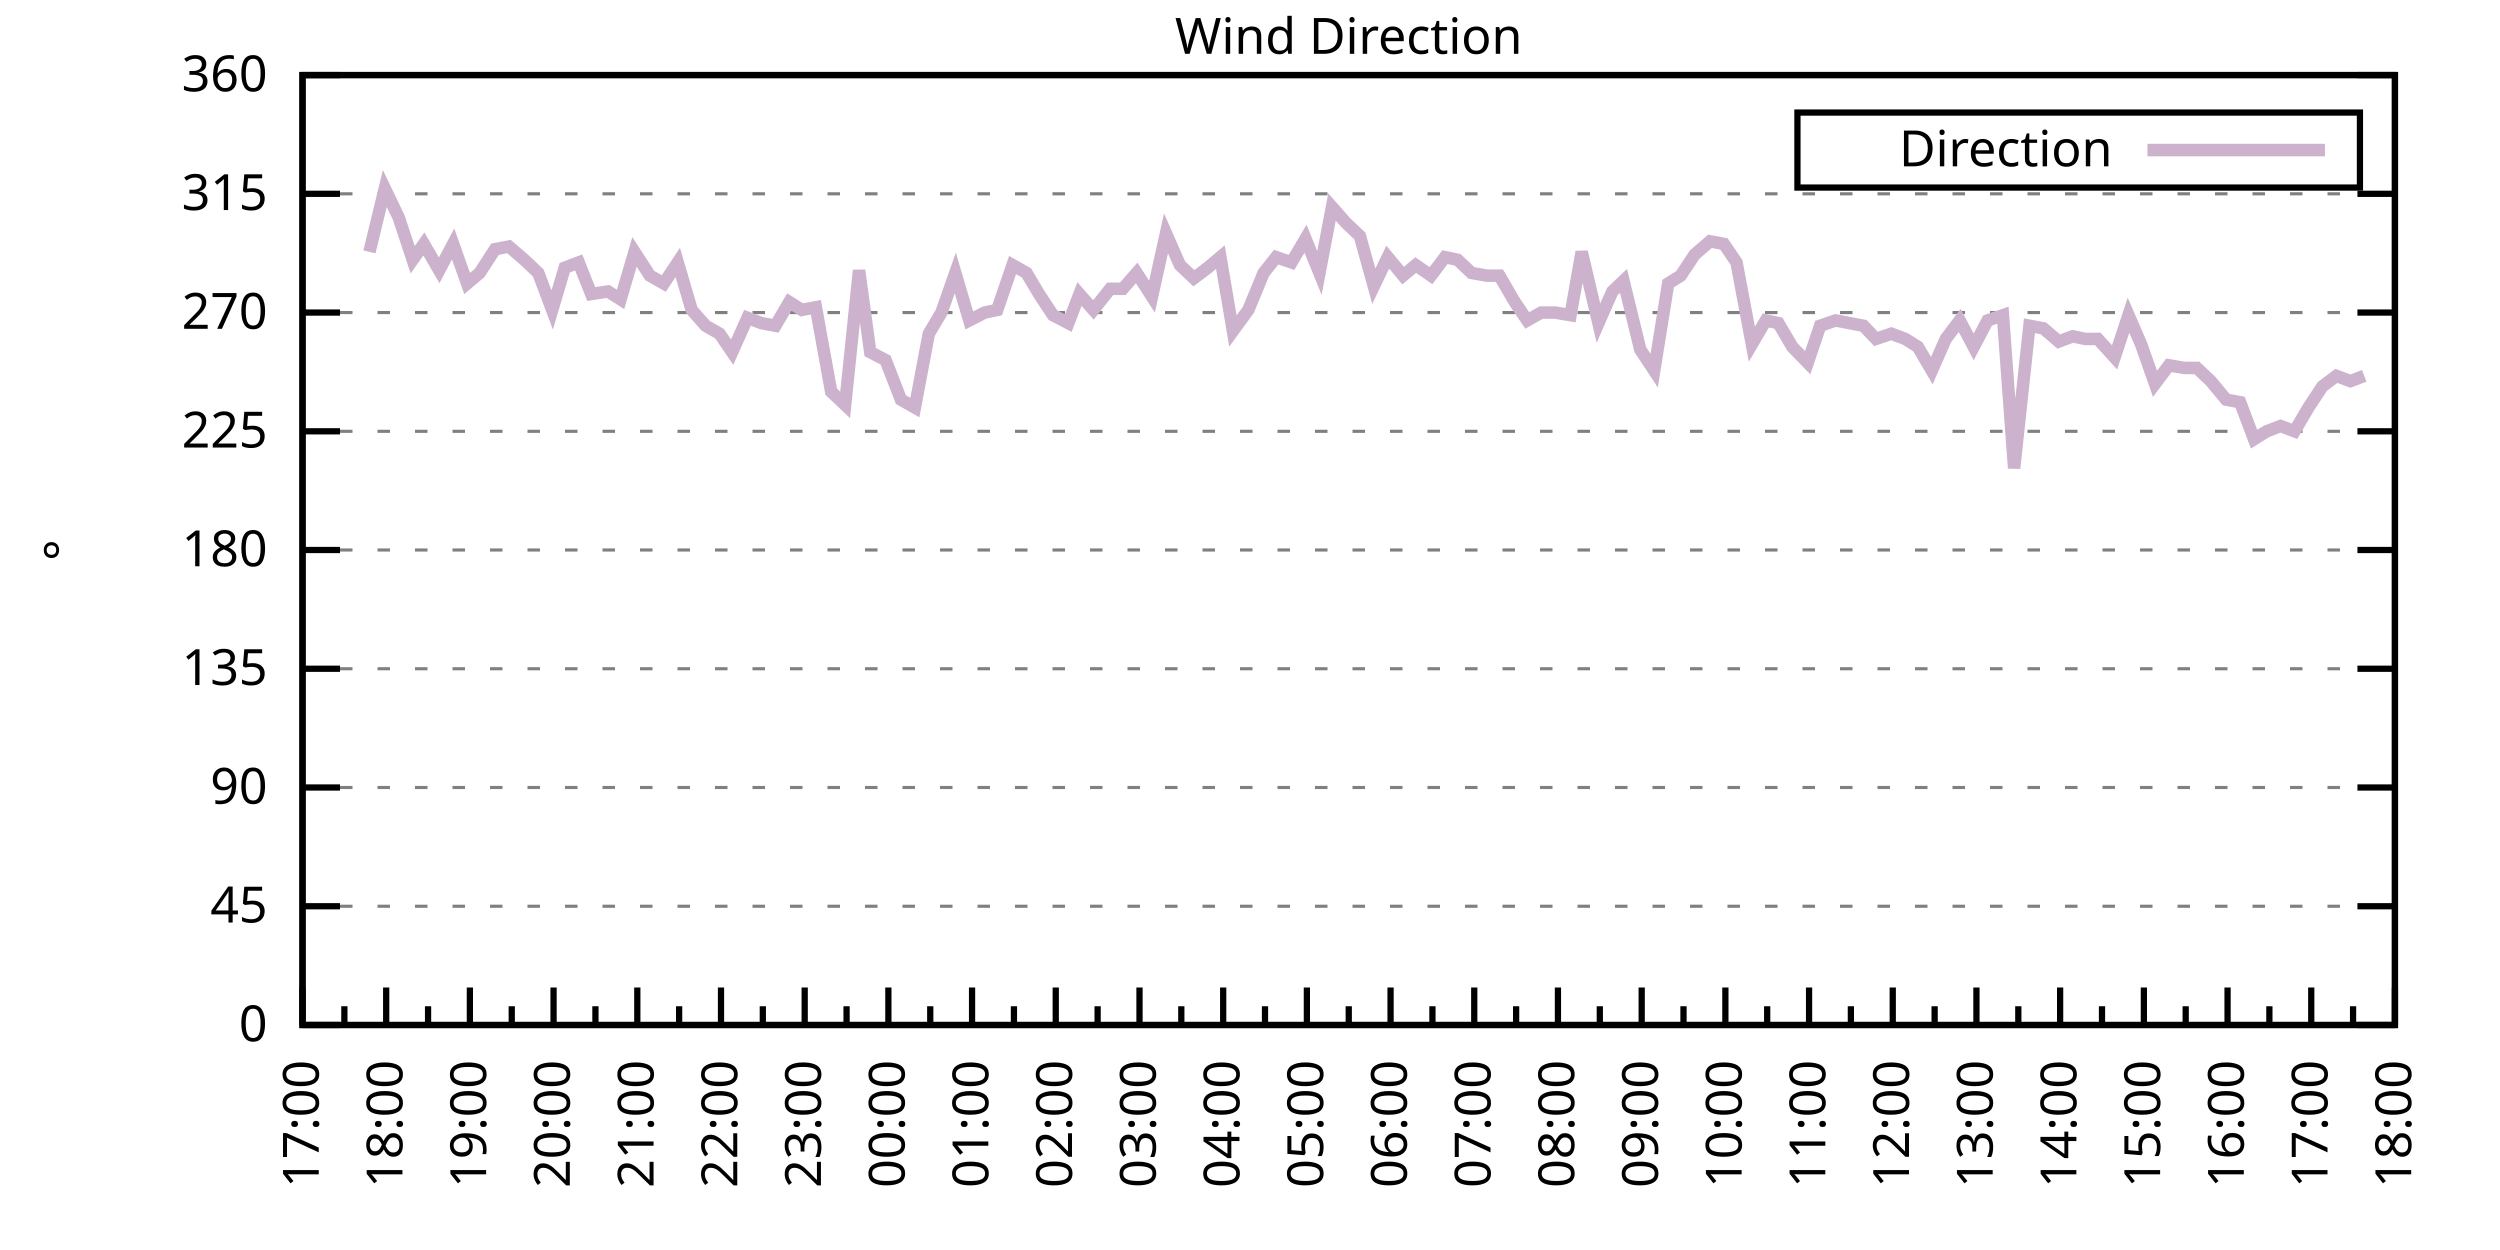
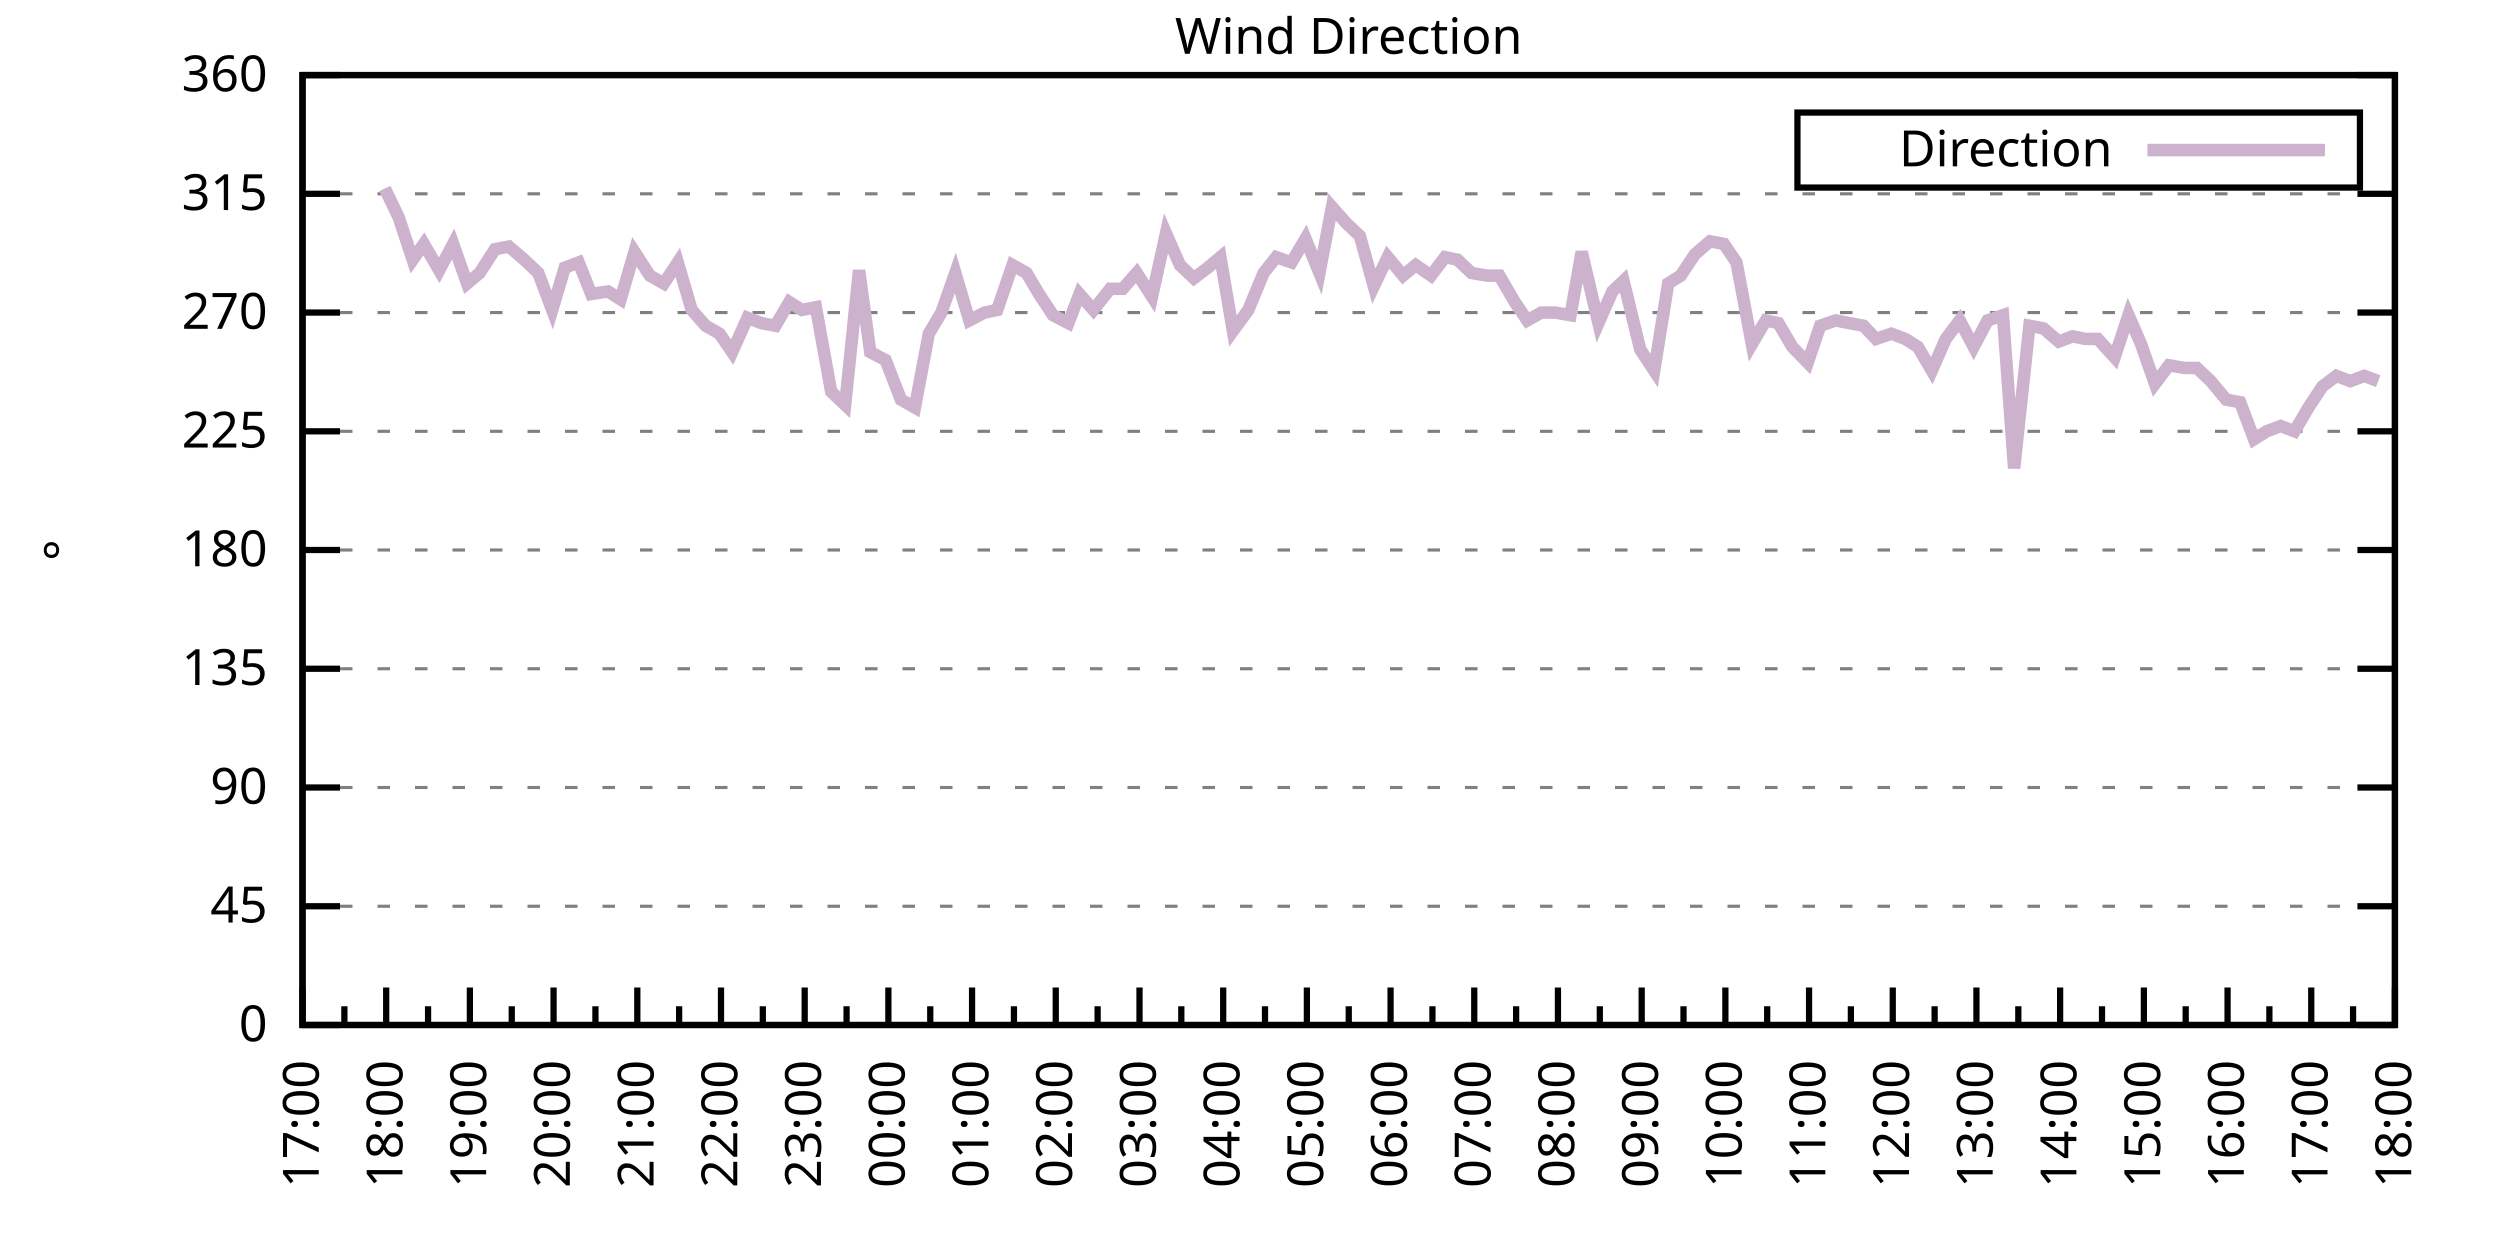
<svg xmlns="http://www.w3.org/2000/svg" xmlns:xlink="http://www.w3.org/1999/xlink" width="400" height="200" viewBox="0 0 400 200">
  <g id="gnuplot_canvas">
    <rect x="0" y="0" width="400" height="200" fill="none" />
    <defs>
      <circle id="gpDot" r="0.5" stroke-width="0.5" stroke="currentColor" />
      <path id="gpPt0" stroke-width="0.333" stroke="currentColor" d="M-1,0 h2 M0,-1 v2" />
      <path id="gpPt1" stroke-width="0.333" stroke="currentColor" d="M-1,-1 L1,1 M1,-1 L-1,1" />
      <path id="gpPt2" stroke-width="0.333" stroke="currentColor" d="M-1,0 L1,0 M0,-1 L0,1 M-1,-1 L1,1 M-1,1 L1,-1" />
      <rect id="gpPt3" stroke-width="0.333" stroke="currentColor" x="-1" y="-1" width="2" height="2" />
      <rect id="gpPt4" stroke-width="0.333" stroke="currentColor" fill="currentColor" x="-1" y="-1" width="2" height="2" />
      <circle id="gpPt5" stroke-width="0.333" stroke="currentColor" cx="0" cy="0" r="1" />
      <use xlink:href="#gpPt5" id="gpPt6" fill="currentColor" stroke="none" />
      <path id="gpPt7" stroke-width="0.333" stroke="currentColor" d="M0,-1.33 L-1.33,0.67 L1.33,0.67 z" />
      <use xlink:href="#gpPt7" id="gpPt8" fill="currentColor" stroke="none" />
      <use xlink:href="#gpPt7" id="gpPt9" stroke="currentColor" transform="rotate(180)" />
      <use xlink:href="#gpPt9" id="gpPt10" fill="currentColor" stroke="none" />
      <use xlink:href="#gpPt3" id="gpPt11" stroke="currentColor" transform="rotate(45)" />
      <use xlink:href="#gpPt11" id="gpPt12" fill="currentColor" stroke="none" />
      <path id="gpPt13" stroke-width="0.333" stroke="currentColor" d="M0,1.330 L1.265,0.411 L0.782,-1.067 L-0.782,-1.076 L-1.265,0.411 z" />
      <use xlink:href="#gpPt13" id="gpPt14" fill="currentColor" stroke="none" />
      <filter id="textbox" filterUnits="objectBoundingBox" x="0" y="0" height="1" width="1">
        <feFlood flood-color="white" flood-opacity="1" result="bgnd" />
        <feComposite in="SourceGraphic" in2="bgnd" operator="atop" />
      </filter>
      <filter id="greybox" filterUnits="objectBoundingBox" x="0" y="0" height="1" width="1">
        <feFlood flood-color="lightgrey" flood-opacity="1" result="grey" />
        <feComposite in="SourceGraphic" in2="grey" operator="atop" />
      </filter>
    </defs>
    <g fill="none" color="white" stroke="currentColor" stroke-width="1.00" stroke-linecap="butt" stroke-linejoin="miter">
</g>
    <g fill="none" color="black" stroke="currentColor" stroke-width="1.00" stroke-linecap="butt" stroke-linejoin="miter">
      <g stroke="none" shape-rendering="crispEdges">
        <polygon fill="rgb(255, 255, 255)" points="48.40,164.00 383.18,164.00 383.18,12.02 48.40,12.02 " />
      </g>
    </g>
    <g fill="none" color="black" stroke="currentColor" stroke-width="1.00" stroke-linecap="butt" stroke-linejoin="miter">
</g>
    <g fill="none" color="black" stroke="black" stroke-width="0.50" stroke-linecap="butt" stroke-linejoin="miter">
</g>
    <g fill="none" color="gray" stroke="currentColor" stroke-width="0.50" stroke-linecap="butt" stroke-linejoin="miter">
      <path stroke="gray" stroke-dasharray="2,4" class="gridline" d="M48.40,164.00 L383.19,164.00  " />
    </g>
    <g fill="none" color="gray" stroke="gray" stroke-width="1.00" stroke-linecap="butt" stroke-linejoin="miter">
</g>
    <g fill="none" color="black" stroke="currentColor" stroke-width="1.00" stroke-linecap="butt" stroke-linejoin="miter">
      <path stroke="black" d="M48.40,164.00 L54.40,164.00 M383.19,164.00 L377.19,164.00  " />
      <g transform="translate(42.80,166.60)" stroke="none" fill="black" font-family="Sans" font-size="8.00" text-anchor="end">
        <text>
          <tspan font-family="Sans"> 0</tspan>
        </text>
      </g>
    </g>
    <g fill="none" color="black" stroke="currentColor" stroke-width="1.00" stroke-linecap="butt" stroke-linejoin="miter">
</g>
    <g fill="none" color="black" stroke="black" stroke-width="0.50" stroke-linecap="butt" stroke-linejoin="miter">
</g>
    <g fill="none" color="gray" stroke="currentColor" stroke-width="0.50" stroke-linecap="butt" stroke-linejoin="miter">
      <path stroke="gray" stroke-dasharray="2,4" class="gridline" d="M48.40,145.00 L383.19,145.00  " />
    </g>
    <g fill="none" color="gray" stroke="gray" stroke-width="1.00" stroke-linecap="butt" stroke-linejoin="miter">
</g>
    <g fill="none" color="black" stroke="currentColor" stroke-width="1.00" stroke-linecap="butt" stroke-linejoin="miter">
      <path stroke="black" d="M48.40,145.00 L54.40,145.00 M383.19,145.00 L377.19,145.00  " />
      <g transform="translate(42.80,147.60)" stroke="none" fill="black" font-family="Sans" font-size="8.00" text-anchor="end">
        <text>
          <tspan font-family="Sans"> 45</tspan>
        </text>
      </g>
    </g>
    <g fill="none" color="black" stroke="currentColor" stroke-width="1.00" stroke-linecap="butt" stroke-linejoin="miter">
</g>
    <g fill="none" color="black" stroke="black" stroke-width="0.50" stroke-linecap="butt" stroke-linejoin="miter">
</g>
    <g fill="none" color="gray" stroke="currentColor" stroke-width="0.50" stroke-linecap="butt" stroke-linejoin="miter">
      <path stroke="gray" stroke-dasharray="2,4" class="gridline" d="M48.40,126.00 L383.19,126.00  " />
    </g>
    <g fill="none" color="gray" stroke="gray" stroke-width="1.00" stroke-linecap="butt" stroke-linejoin="miter">
</g>
    <g fill="none" color="black" stroke="currentColor" stroke-width="1.00" stroke-linecap="butt" stroke-linejoin="miter">
      <path stroke="black" d="M48.40,126.00 L54.40,126.00 M383.19,126.00 L377.19,126.00  " />
      <g transform="translate(42.80,128.60)" stroke="none" fill="black" font-family="Sans" font-size="8.00" text-anchor="end">
        <text>
          <tspan font-family="Sans"> 90</tspan>
        </text>
      </g>
    </g>
    <g fill="none" color="black" stroke="currentColor" stroke-width="1.00" stroke-linecap="butt" stroke-linejoin="miter">
</g>
    <g fill="none" color="black" stroke="black" stroke-width="0.50" stroke-linecap="butt" stroke-linejoin="miter">
</g>
    <g fill="none" color="gray" stroke="currentColor" stroke-width="0.50" stroke-linecap="butt" stroke-linejoin="miter">
      <path stroke="gray" stroke-dasharray="2,4" class="gridline" d="M48.40,107.00 L383.19,107.00  " />
    </g>
    <g fill="none" color="gray" stroke="gray" stroke-width="1.00" stroke-linecap="butt" stroke-linejoin="miter">
</g>
    <g fill="none" color="black" stroke="currentColor" stroke-width="1.00" stroke-linecap="butt" stroke-linejoin="miter">
      <path stroke="black" d="M48.40,107.00 L54.40,107.00 M383.19,107.00 L377.19,107.00  " />
      <g transform="translate(42.80,109.60)" stroke="none" fill="black" font-family="Sans" font-size="8.00" text-anchor="end">
        <text>
          <tspan font-family="Sans"> 135</tspan>
        </text>
      </g>
    </g>
    <g fill="none" color="black" stroke="currentColor" stroke-width="1.00" stroke-linecap="butt" stroke-linejoin="miter">
</g>
    <g fill="none" color="black" stroke="black" stroke-width="0.50" stroke-linecap="butt" stroke-linejoin="miter">
</g>
    <g fill="none" color="gray" stroke="currentColor" stroke-width="0.50" stroke-linecap="butt" stroke-linejoin="miter">
      <path stroke="gray" stroke-dasharray="2,4" class="gridline" d="M48.40,88.00 L383.19,88.00  " />
    </g>
    <g fill="none" color="gray" stroke="gray" stroke-width="1.00" stroke-linecap="butt" stroke-linejoin="miter">
</g>
    <g fill="none" color="black" stroke="currentColor" stroke-width="1.00" stroke-linecap="butt" stroke-linejoin="miter">
      <path stroke="black" d="M48.40,88.00 L54.40,88.00 M383.19,88.00 L377.19,88.00  " />
      <g transform="translate(42.80,90.60)" stroke="none" fill="black" font-family="Sans" font-size="8.00" text-anchor="end">
        <text>
          <tspan font-family="Sans"> 180</tspan>
        </text>
      </g>
    </g>
    <g fill="none" color="black" stroke="currentColor" stroke-width="1.00" stroke-linecap="butt" stroke-linejoin="miter">
</g>
    <g fill="none" color="black" stroke="black" stroke-width="0.50" stroke-linecap="butt" stroke-linejoin="miter">
</g>
    <g fill="none" color="gray" stroke="currentColor" stroke-width="0.50" stroke-linecap="butt" stroke-linejoin="miter">
      <path stroke="gray" stroke-dasharray="2,4" class="gridline" d="M48.40,69.01 L383.19,69.01  " />
    </g>
    <g fill="none" color="gray" stroke="gray" stroke-width="1.00" stroke-linecap="butt" stroke-linejoin="miter">
</g>
    <g fill="none" color="black" stroke="currentColor" stroke-width="1.00" stroke-linecap="butt" stroke-linejoin="miter">
      <path stroke="black" d="M48.40,69.01 L54.40,69.01 M383.19,69.01 L377.19,69.01  " />
      <g transform="translate(42.80,71.61)" stroke="none" fill="black" font-family="Sans" font-size="8.00" text-anchor="end">
        <text>
          <tspan font-family="Sans"> 225</tspan>
        </text>
      </g>
    </g>
    <g fill="none" color="black" stroke="currentColor" stroke-width="1.00" stroke-linecap="butt" stroke-linejoin="miter">
</g>
    <g fill="none" color="black" stroke="black" stroke-width="0.50" stroke-linecap="butt" stroke-linejoin="miter">
</g>
    <g fill="none" color="gray" stroke="currentColor" stroke-width="0.50" stroke-linecap="butt" stroke-linejoin="miter">
      <path stroke="gray" stroke-dasharray="2,4" class="gridline" d="M48.40,50.01 L383.19,50.01  " />
    </g>
    <g fill="none" color="gray" stroke="gray" stroke-width="1.00" stroke-linecap="butt" stroke-linejoin="miter">
</g>
    <g fill="none" color="black" stroke="currentColor" stroke-width="1.00" stroke-linecap="butt" stroke-linejoin="miter">
      <path stroke="black" d="M48.40,50.01 L54.40,50.01 M383.19,50.01 L377.19,50.01  " />
      <g transform="translate(42.80,52.61)" stroke="none" fill="black" font-family="Sans" font-size="8.00" text-anchor="end">
        <text>
          <tspan font-family="Sans"> 270</tspan>
        </text>
      </g>
    </g>
    <g fill="none" color="black" stroke="currentColor" stroke-width="1.00" stroke-linecap="butt" stroke-linejoin="miter">
</g>
    <g fill="none" color="black" stroke="black" stroke-width="0.50" stroke-linecap="butt" stroke-linejoin="miter">
</g>
    <g fill="none" color="gray" stroke="currentColor" stroke-width="0.50" stroke-linecap="butt" stroke-linejoin="miter">
      <path stroke="gray" stroke-dasharray="2,4" class="gridline" d="M48.40,31.01 L383.19,31.01  " />
    </g>
    <g fill="none" color="gray" stroke="gray" stroke-width="1.00" stroke-linecap="butt" stroke-linejoin="miter">
</g>
    <g fill="none" color="black" stroke="currentColor" stroke-width="1.00" stroke-linecap="butt" stroke-linejoin="miter">
      <path stroke="black" d="M48.40,31.01 L54.40,31.01 M383.19,31.01 L377.19,31.01  " />
      <g transform="translate(42.80,33.61)" stroke="none" fill="black" font-family="Sans" font-size="8.00" text-anchor="end">
        <text>
          <tspan font-family="Sans"> 315</tspan>
        </text>
      </g>
    </g>
    <g fill="none" color="black" stroke="currentColor" stroke-width="1.00" stroke-linecap="butt" stroke-linejoin="miter">
</g>
    <g fill="none" color="black" stroke="black" stroke-width="0.50" stroke-linecap="butt" stroke-linejoin="miter">
</g>
    <g fill="none" color="gray" stroke="currentColor" stroke-width="0.50" stroke-linecap="butt" stroke-linejoin="miter">
      <path stroke="gray" stroke-dasharray="2,4" class="gridline" d="M48.40,12.01 L383.19,12.01  " />
    </g>
    <g fill="none" color="gray" stroke="gray" stroke-width="1.00" stroke-linecap="butt" stroke-linejoin="miter">
</g>
    <g fill="none" color="black" stroke="currentColor" stroke-width="1.00" stroke-linecap="butt" stroke-linejoin="miter">
      <path stroke="black" d="M48.40,12.01 L54.40,12.01 M383.19,12.01 L377.19,12.01  " />
      <g transform="translate(42.80,14.61)" stroke="none" fill="black" font-family="Sans" font-size="8.00" text-anchor="end">
        <text>
          <tspan font-family="Sans"> 360</tspan>
        </text>
      </g>
    </g>
    <g fill="none" color="black" stroke="currentColor" stroke-width="1.00" stroke-linecap="butt" stroke-linejoin="miter">
      <path stroke="black" d="M48.40,164.00 L48.40,158.00  " />
      <g transform="translate(51.00,169.60) rotate(270)" stroke="none" fill="black" font-family="Sans" font-size="8.00" text-anchor="end">
        <text>
          <tspan font-family="Sans">17:00</tspan>
        </text>
      </g>
    </g>
    <g fill="none" color="black" stroke="currentColor" stroke-width="1.00" stroke-linecap="butt" stroke-linejoin="miter">
      <path stroke="black" d="M55.10,164.00 L55.10,161.00 M61.79,164.00 L61.79,158.00  " />
      <g transform="translate(64.39,169.60) rotate(270)" stroke="none" fill="black" font-family="Sans" font-size="8.00" text-anchor="end">
        <text>
          <tspan font-family="Sans">18:00</tspan>
        </text>
      </g>
    </g>
    <g fill="none" color="black" stroke="currentColor" stroke-width="1.00" stroke-linecap="butt" stroke-linejoin="miter">
      <path stroke="black" d="M68.49,164.00 L68.49,161.00 M75.18,164.00 L75.18,158.00  " />
      <g transform="translate(77.78,169.60) rotate(270)" stroke="none" fill="black" font-family="Sans" font-size="8.00" text-anchor="end">
        <text>
          <tspan font-family="Sans">19:00</tspan>
        </text>
      </g>
    </g>
    <g fill="none" color="black" stroke="currentColor" stroke-width="1.00" stroke-linecap="butt" stroke-linejoin="miter">
      <path stroke="black" d="M81.88,164.00 L81.88,161.00 M88.57,164.00 L88.57,158.00  " />
      <g transform="translate(91.17,169.60) rotate(270)" stroke="none" fill="black" font-family="Sans" font-size="8.00" text-anchor="end">
        <text>
          <tspan font-family="Sans">20:00</tspan>
        </text>
      </g>
    </g>
    <g fill="none" color="black" stroke="currentColor" stroke-width="1.00" stroke-linecap="butt" stroke-linejoin="miter">
      <path stroke="black" d="M95.27,164.00 L95.27,161.00 M101.97,164.00 L101.97,158.00  " />
      <g transform="translate(104.57,169.60) rotate(270)" stroke="none" fill="black" font-family="Sans" font-size="8.00" text-anchor="end">
        <text>
          <tspan font-family="Sans">21:00</tspan>
        </text>
      </g>
    </g>
    <g fill="none" color="black" stroke="currentColor" stroke-width="1.00" stroke-linecap="butt" stroke-linejoin="miter">
      <path stroke="black" d="M108.66,164.00 L108.66,161.00 M115.36,164.00 L115.36,158.00  " />
      <g transform="translate(117.96,169.60) rotate(270)" stroke="none" fill="black" font-family="Sans" font-size="8.00" text-anchor="end">
        <text>
          <tspan font-family="Sans">22:00</tspan>
        </text>
      </g>
    </g>
    <g fill="none" color="black" stroke="currentColor" stroke-width="1.00" stroke-linecap="butt" stroke-linejoin="miter">
      <path stroke="black" d="M122.05,164.00 L122.05,161.00 M128.75,164.00 L128.75,158.00  " />
      <g transform="translate(131.35,169.60) rotate(270)" stroke="none" fill="black" font-family="Sans" font-size="8.00" text-anchor="end">
        <text>
          <tspan font-family="Sans">23:00</tspan>
        </text>
      </g>
    </g>
    <g fill="none" color="black" stroke="currentColor" stroke-width="1.00" stroke-linecap="butt" stroke-linejoin="miter">
      <path stroke="black" d="M135.45,164.00 L135.45,161.00 M142.14,164.00 L142.14,158.00  " />
      <g transform="translate(144.74,169.60) rotate(270)" stroke="none" fill="black" font-family="Sans" font-size="8.00" text-anchor="end">
        <text>
          <tspan font-family="Sans">00:00</tspan>
        </text>
      </g>
    </g>
    <g fill="none" color="black" stroke="currentColor" stroke-width="1.00" stroke-linecap="butt" stroke-linejoin="miter">
      <path stroke="black" d="M148.84,164.00 L148.84,161.00 M155.53,164.00 L155.53,158.00  " />
      <g transform="translate(158.13,169.60) rotate(270)" stroke="none" fill="black" font-family="Sans" font-size="8.00" text-anchor="end">
        <text>
          <tspan font-family="Sans">01:00</tspan>
        </text>
      </g>
    </g>
    <g fill="none" color="black" stroke="currentColor" stroke-width="1.00" stroke-linecap="butt" stroke-linejoin="miter">
      <path stroke="black" d="M162.23,164.00 L162.23,161.00 M168.92,164.00 L168.92,158.00  " />
      <g transform="translate(171.52,169.60) rotate(270)" stroke="none" fill="black" font-family="Sans" font-size="8.00" text-anchor="end">
        <text>
          <tspan font-family="Sans">02:00</tspan>
        </text>
      </g>
    </g>
    <g fill="none" color="black" stroke="currentColor" stroke-width="1.00" stroke-linecap="butt" stroke-linejoin="miter">
      <path stroke="black" d="M175.62,164.00 L175.62,161.00 M182.32,164.00 L182.32,158.00  " />
      <g transform="translate(184.92,169.60) rotate(270)" stroke="none" fill="black" font-family="Sans" font-size="8.00" text-anchor="end">
        <text>
          <tspan font-family="Sans">03:00</tspan>
        </text>
      </g>
    </g>
    <g fill="none" color="black" stroke="currentColor" stroke-width="1.00" stroke-linecap="butt" stroke-linejoin="miter">
      <path stroke="black" d="M189.01,164.00 L189.01,161.00 M195.71,164.00 L195.71,158.00  " />
      <g transform="translate(198.31,169.60) rotate(270)" stroke="none" fill="black" font-family="Sans" font-size="8.00" text-anchor="end">
        <text>
          <tspan font-family="Sans">04:00</tspan>
        </text>
      </g>
    </g>
    <g fill="none" color="black" stroke="currentColor" stroke-width="1.00" stroke-linecap="butt" stroke-linejoin="miter">
      <path stroke="black" d="M202.40,164.00 L202.40,161.00 M209.10,164.00 L209.10,158.00  " />
      <g transform="translate(211.70,169.60) rotate(270)" stroke="none" fill="black" font-family="Sans" font-size="8.00" text-anchor="end">
        <text>
          <tspan font-family="Sans">05:00</tspan>
        </text>
      </g>
    </g>
    <g fill="none" color="black" stroke="currentColor" stroke-width="1.00" stroke-linecap="butt" stroke-linejoin="miter">
      <path stroke="black" d="M215.80,164.00 L215.80,161.00 M222.49,164.00 L222.49,158.00  " />
      <g transform="translate(225.09,169.60) rotate(270)" stroke="none" fill="black" font-family="Sans" font-size="8.00" text-anchor="end">
        <text>
          <tspan font-family="Sans">06:00</tspan>
        </text>
      </g>
    </g>
    <g fill="none" color="black" stroke="currentColor" stroke-width="1.00" stroke-linecap="butt" stroke-linejoin="miter">
      <path stroke="black" d="M229.19,164.00 L229.19,161.00 M235.88,164.00 L235.88,158.00  " />
      <g transform="translate(238.48,169.60) rotate(270)" stroke="none" fill="black" font-family="Sans" font-size="8.00" text-anchor="end">
        <text>
          <tspan font-family="Sans">07:00</tspan>
        </text>
      </g>
    </g>
    <g fill="none" color="black" stroke="currentColor" stroke-width="1.00" stroke-linecap="butt" stroke-linejoin="miter">
      <path stroke="black" d="M242.58,164.00 L242.58,161.00 M249.27,164.00 L249.27,158.00  " />
      <g transform="translate(251.87,169.60) rotate(270)" stroke="none" fill="black" font-family="Sans" font-size="8.00" text-anchor="end">
        <text>
          <tspan font-family="Sans">08:00</tspan>
        </text>
      </g>
    </g>
    <g fill="none" color="black" stroke="currentColor" stroke-width="1.00" stroke-linecap="butt" stroke-linejoin="miter">
      <path stroke="black" d="M255.97,164.00 L255.97,161.00 M262.67,164.00 L262.67,158.00  " />
      <g transform="translate(265.27,169.60) rotate(270)" stroke="none" fill="black" font-family="Sans" font-size="8.00" text-anchor="end">
        <text>
          <tspan font-family="Sans">09:00</tspan>
        </text>
      </g>
    </g>
    <g fill="none" color="black" stroke="currentColor" stroke-width="1.00" stroke-linecap="butt" stroke-linejoin="miter">
      <path stroke="black" d="M269.36,164.00 L269.36,161.00 M276.06,164.00 L276.06,158.00  " />
      <g transform="translate(278.66,169.60) rotate(270)" stroke="none" fill="black" font-family="Sans" font-size="8.00" text-anchor="end">
        <text>
          <tspan font-family="Sans">10:00</tspan>
        </text>
      </g>
    </g>
    <g fill="none" color="black" stroke="currentColor" stroke-width="1.00" stroke-linecap="butt" stroke-linejoin="miter">
      <path stroke="black" d="M282.75,164.00 L282.75,161.00 M289.45,164.00 L289.45,158.00  " />
      <g transform="translate(292.05,169.60) rotate(270)" stroke="none" fill="black" font-family="Sans" font-size="8.00" text-anchor="end">
        <text>
          <tspan font-family="Sans">11:00</tspan>
        </text>
      </g>
    </g>
    <g fill="none" color="black" stroke="currentColor" stroke-width="1.00" stroke-linecap="butt" stroke-linejoin="miter">
      <path stroke="black" d="M296.14,164.00 L296.14,161.00 M302.84,164.00 L302.84,158.00  " />
      <g transform="translate(305.44,169.60) rotate(270)" stroke="none" fill="black" font-family="Sans" font-size="8.00" text-anchor="end">
        <text>
          <tspan font-family="Sans">12:00</tspan>
        </text>
      </g>
    </g>
    <g fill="none" color="black" stroke="currentColor" stroke-width="1.00" stroke-linecap="butt" stroke-linejoin="miter">
      <path stroke="black" d="M309.54,164.00 L309.54,161.00 M316.23,164.00 L316.23,158.00  " />
      <g transform="translate(318.83,169.60) rotate(270)" stroke="none" fill="black" font-family="Sans" font-size="8.00" text-anchor="end">
        <text>
          <tspan font-family="Sans">13:00</tspan>
        </text>
      </g>
    </g>
    <g fill="none" color="black" stroke="currentColor" stroke-width="1.00" stroke-linecap="butt" stroke-linejoin="miter">
      <path stroke="black" d="M322.93,164.00 L322.93,161.00 M329.62,164.00 L329.62,158.00  " />
      <g transform="translate(332.22,169.60) rotate(270)" stroke="none" fill="black" font-family="Sans" font-size="8.00" text-anchor="end">
        <text>
          <tspan font-family="Sans">14:00</tspan>
        </text>
      </g>
    </g>
    <g fill="none" color="black" stroke="currentColor" stroke-width="1.00" stroke-linecap="butt" stroke-linejoin="miter">
      <path stroke="black" d="M336.32,164.00 L336.32,161.00 M343.02,164.00 L343.02,158.00  " />
      <g transform="translate(345.62,169.60) rotate(270)" stroke="none" fill="black" font-family="Sans" font-size="8.00" text-anchor="end">
        <text>
          <tspan font-family="Sans">15:00</tspan>
        </text>
      </g>
    </g>
    <g fill="none" color="black" stroke="currentColor" stroke-width="1.00" stroke-linecap="butt" stroke-linejoin="miter">
      <path stroke="black" d="M349.71,164.00 L349.71,161.00 M356.41,164.00 L356.41,158.00  " />
      <g transform="translate(359.01,169.60) rotate(270)" stroke="none" fill="black" font-family="Sans" font-size="8.00" text-anchor="end">
        <text>
          <tspan font-family="Sans">16:00</tspan>
        </text>
      </g>
    </g>
    <g fill="none" color="black" stroke="currentColor" stroke-width="1.00" stroke-linecap="butt" stroke-linejoin="miter">
      <path stroke="black" d="M363.10,164.00 L363.10,161.00 M369.80,164.00 L369.80,158.00  " />
      <g transform="translate(372.40,169.60) rotate(270)" stroke="none" fill="black" font-family="Sans" font-size="8.00" text-anchor="end">
        <text>
          <tspan font-family="Sans">17:00</tspan>
        </text>
      </g>
    </g>
    <g fill="none" color="black" stroke="currentColor" stroke-width="1.00" stroke-linecap="butt" stroke-linejoin="miter">
      <path stroke="black" d="M376.49,164.00 L376.49,161.00 M383.19,164.00 L383.19,158.00  " />
      <g transform="translate(385.79,169.60) rotate(270)" stroke="none" fill="black" font-family="Sans" font-size="8.00" text-anchor="end">
        <text>
          <tspan font-family="Sans">18:00</tspan>
        </text>
      </g>
    </g>
    <g fill="none" color="black" stroke="currentColor" stroke-width="1.00" stroke-linecap="butt" stroke-linejoin="miter">
</g>
    <g fill="none" color="black" stroke="currentColor" stroke-width="1.00" stroke-linecap="butt" stroke-linejoin="miter">
      <path stroke="black" d="M48.40,12.01 L48.40,164.00 L383.19,164.00 L383.19,12.01 L48.40,12.01 Z  " />
    </g>
    <g fill="none" color="black" stroke="currentColor" stroke-width="1.00" stroke-linecap="butt" stroke-linejoin="miter">
      <g transform="translate(12.80,88.01) rotate(270)" stroke="none" fill="black" font-family="Sans" font-size="8.00" text-anchor="middle">
        <text>
          <tspan font-family="Sans">°</tspan>
        </text>
      </g>
    </g>
    <g fill="none" color="black" stroke="currentColor" stroke-width="1.00" stroke-linecap="butt" stroke-linejoin="miter">
</g>
    <g fill="none" color="black" stroke="currentColor" stroke-width="1.00" stroke-linecap="butt" stroke-linejoin="miter">
      <path stroke="black" d="M287.59,30.01 L287.59,18.01 L377.59,18.01 L377.59,30.01 L287.59,30.01 Z  " />
    </g>
    <g id="Wind_direction_plot_1">
      <g fill="none" color="white" stroke="black" stroke-width="2.00" stroke-linecap="butt" stroke-linejoin="miter">
</g>
      <g fill="none" color="black" stroke="currentColor" stroke-width="2.00" stroke-linecap="butt" stroke-linejoin="miter">
        <g transform="translate(337.99,26.61)" stroke="none" fill="black" font-family="Sans" font-size="8.00" text-anchor="end">
          <text>
            <tspan font-family="Sans">Direction</tspan>
          </text>
        </g>
      </g>
      <g fill="none" color="black" stroke="currentColor" stroke-width="2.00" stroke-linecap="butt" stroke-linejoin="miter">
-         <path stroke="rgb(204, 178, 204)" d="M343.59,24.01 L371.99,24.01 M59.11,40.30 L61.57,30.16 L63.80,34.81 L66.03,41.56 L67.82,39.03 L70.27,43.25   L72.50,39.03 L74.74,45.36 L76.75,43.67 L79.20,39.87 L81.43,39.45 L83.89,41.56 L86.12,43.67 L88.35,49.59   L90.36,42.83 L92.59,41.99 L94.60,47.05 L97.28,46.63 L99.29,47.90 L101.52,40.30 L103.98,44.10 L106.21,45.36   L108.44,41.99 L110.67,49.59 L112.90,52.12 L115.13,53.39 L117.14,56.34 L119.60,50.85 L121.83,51.70 L124.06,52.12   L126.29,48.32 L128.30,49.59 L130.54,49.16 L132.99,62.67 L135.22,64.78 L137.45,43.25 L139.24,56.34 L141.69,57.61   L144.15,63.94 L146.38,65.21 L148.61,53.39 L150.62,50.01 L152.85,43.67 L155.09,51.27 L157.54,50.01 L159.55,49.59   L162.01,42.41 L164.24,43.67 L166.25,47.05 L168.48,50.43 L170.93,51.70 L172.72,47.05 L174.95,49.59 L177.63,46.21   L179.64,46.21 L181.87,43.67 L184.32,47.47 L186.56,37.34 L188.79,42.41 L191.02,44.52 L193.25,42.83 L195.26,41.14   L197.27,52.96 L199.73,49.59 L202.18,43.67 L204.19,41.14 L206.64,41.99 L208.88,38.19 L211.11,43.67 L213.12,33.12   L215.35,35.65 L217.58,37.76 L219.81,45.79 L222.04,41.14 L224.50,44.10 L226.51,42.41 L228.96,44.10 L231.20,41.14   L233.20,41.56 L235.44,43.67 L237.89,44.10 L239.90,44.10 L242.36,48.32 L244.36,51.27 L246.60,50.01 L248.83,50.01   L251.28,50.43 L253.07,40.30 L255.75,51.70 L257.98,46.63 L259.76,44.94 L262.44,55.92 L264.67,59.30 L266.91,45.36   L268.92,44.10 L271.15,40.72 L273.60,38.61 L275.83,39.03 L277.84,41.99 L280.30,55.07 L282.53,51.27 L284.54,51.70   L286.77,55.50 L289.23,58.03 L291.23,52.12 L293.69,51.27 L295.92,51.70 L298.15,52.12 L300.16,54.23 L302.62,53.39   L304.85,54.23 L306.86,55.50 L309.09,59.30 L311.32,54.23 L313.55,51.27 L315.79,55.50 L318.02,51.27 L320.47,50.43   L322.26,74.92 L324.71,52.12 L326.95,52.54 L329.40,54.65 L331.63,53.81 L333.64,54.23 L335.65,54.23 L338.33,57.18   L340.56,50.43 L342.57,55.07 L344.80,61.41 L347.03,58.45 L349.49,58.87 L351.50,58.87 L353.73,60.98 L356.18,63.94   L358.42,64.36 L360.65,70.27 L362.66,69.01 L364.89,68.16 L367.12,69.01 L369.35,65.21 L371.58,61.83 L373.82,60.14   L376.05,60.98 L378.28,60.14  " />
+         <path stroke="rgb(204, 178, 204)" d="M343.59,24.01 L371.99,24.01 M61.57,30.16 L63.80,34.81 L66.03,41.56 L67.82,39.03 L70.27,43.25 L72.50,39.03   L74.74,45.36 L76.75,43.67 L79.20,39.87 L81.43,39.45 L83.89,41.56 L86.12,43.67 L88.35,49.59 L90.36,42.83   L92.59,41.99 L94.60,47.05 L97.28,46.63 L99.29,47.90 L101.52,40.30 L103.98,44.10 L106.21,45.36 L108.44,41.99   L110.67,49.59 L112.90,52.12 L115.13,53.39 L117.14,56.34 L119.60,50.85 L121.83,51.70 L124.06,52.12 L126.29,48.32   L128.30,49.59 L130.54,49.16 L132.99,62.67 L135.22,64.78 L137.45,43.25 L139.24,56.34 L141.69,57.61 L144.15,63.94   L146.38,65.21 L148.61,53.39 L150.62,50.01 L152.85,43.67 L155.09,51.27 L157.54,50.01 L159.55,49.59 L162.01,42.41   L164.24,43.67 L166.25,47.05 L168.48,50.43 L170.93,51.70 L172.72,47.05 L174.95,49.59 L177.63,46.21 L179.64,46.21   L181.87,43.67 L184.32,47.47 L186.56,37.34 L188.79,42.41 L191.02,44.52 L193.25,42.83 L195.26,41.14 L197.27,52.96   L199.73,49.59 L202.18,43.67 L204.19,41.14 L206.64,41.99 L208.88,38.19 L211.11,43.67 L213.12,33.12 L215.35,35.65   L217.58,37.76 L219.81,45.79 L222.04,41.14 L224.50,44.10 L226.51,42.41 L228.96,44.10 L231.20,41.14 L233.20,41.56   L235.44,43.67 L237.89,44.10 L239.90,44.10 L242.36,48.32 L244.36,51.27 L246.60,50.01 L248.83,50.01 L251.28,50.43   L253.07,40.30 L255.75,51.70 L257.98,46.63 L259.76,44.94 L262.44,55.92 L264.67,59.30 L266.91,45.36 L268.92,44.10   L271.15,40.72 L273.60,38.61 L275.83,39.03 L277.84,41.99 L280.30,55.07 L282.53,51.27 L284.54,51.70 L286.77,55.50   L289.23,58.03 L291.23,52.12 L293.69,51.27 L295.92,51.70 L298.15,52.12 L300.16,54.23 L302.62,53.39 L304.85,54.23   L306.86,55.50 L309.09,59.30 L311.32,54.23 L313.55,51.27 L315.79,55.50 L318.02,51.27 L320.47,50.43 L322.26,74.92   L324.71,52.12 L326.95,52.54 L329.40,54.65 L331.63,53.81 L333.64,54.23 L335.65,54.23 L338.33,57.18 L340.56,50.43   L342.57,55.07 L344.80,61.41 L347.03,58.45 L349.49,58.87 L351.50,58.87 L353.73,60.98 L356.18,63.94 L358.42,64.36   L360.65,70.27 L362.66,69.01 L364.89,68.16 L367.12,69.01 L369.35,65.21 L371.58,61.83 L373.82,60.14 L376.05,60.98   L378.28,60.14 L380.51,60.98  " />
      </g>
    </g>
    <g fill="none" color="black" stroke="currentColor" stroke-width="2.00" stroke-linecap="butt" stroke-linejoin="miter">
</g>
    <g fill="none" color="black" stroke="black" stroke-width="1.00" stroke-linecap="butt" stroke-linejoin="miter">
</g>
    <g fill="none" color="black" stroke="currentColor" stroke-width="1.00" stroke-linecap="butt" stroke-linejoin="miter">
      <path stroke="black" d="M48.40,12.01 L48.40,164.00 L383.19,164.00 L383.19,12.01 L48.40,12.01 Z  " />
    </g>
    <g fill="none" color="black" stroke="currentColor" stroke-width="1.00" stroke-linecap="butt" stroke-linejoin="miter">
      <g transform="translate(215.79,8.61)" stroke="none" fill="black" font-family="Sans" font-size="8.00" text-anchor="middle">
        <text>
          <tspan font-family="Sans">Wind Direction</tspan>
        </text>
      </g>
    </g>
    <g fill="none" color="black" stroke="currentColor" stroke-width="1.00" stroke-linecap="butt" stroke-linejoin="miter">
</g>
  </g>
</svg>
